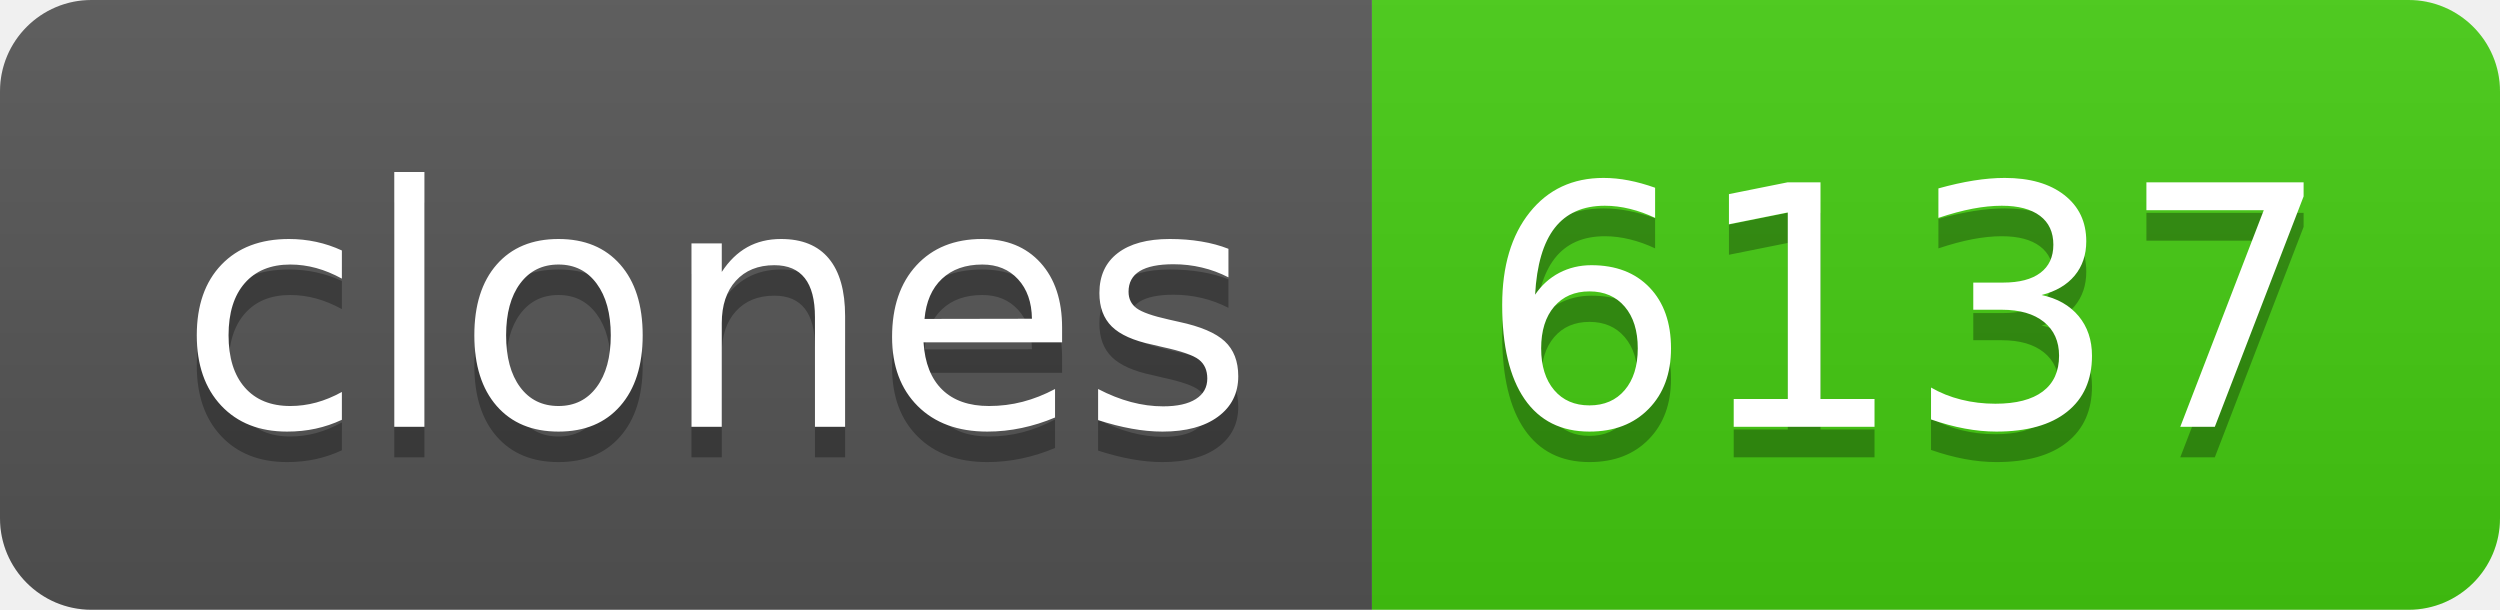
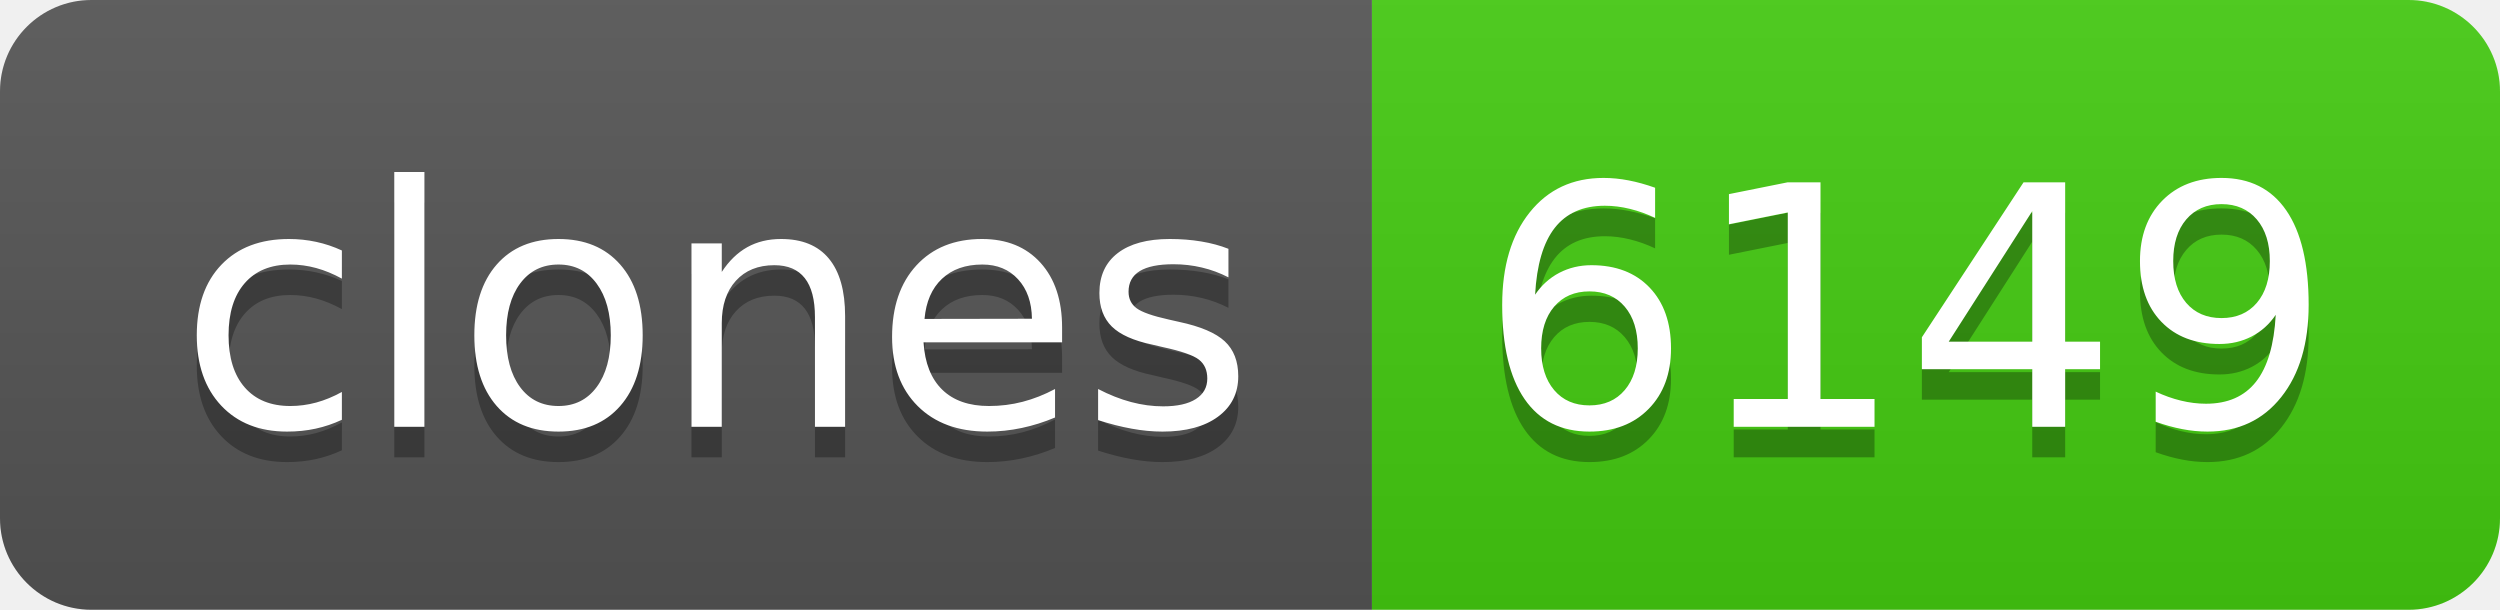
- <svg xmlns="http://www.w3.org/2000/svg" width="82" height="20" role="img" aria-label="clones: 6137">
+ <svg xmlns="http://www.w3.org/2000/svg" width="82" height="20" role="img" aria-label="clones: 6149">
  <linearGradient id="s" x2="0" y2="100%">
    <stop offset="0" stop-color="#bbb" stop-opacity=".1" />
    <stop offset="1" stop-opacity=".1" />
  </linearGradient>
  <clipPath id="r">
    <rect width="82" height="20" rx="3" fill="#fff" />
  </clipPath>
  <g clip-path="url(#r)">
    <rect width="45" height="20" fill="#555" />
    <rect x="45" width="37" height="20" fill="#4c1" />
    <rect width="82" height="20" fill="url(#s)" />
  </g>
  <g fill="#fff" text-anchor="middle" font-family="Verdana,Geneva,DejaVu Sans,sans-serif" text-rendering="geometricPrecision" font-size="110">
    <text aria-hidden="true" x="235" y="150" fill="#010101" fill-opacity=".3" transform="scale(.1)" textLength="350">clones</text>
    <text x="235" y="140" transform="scale(.1)" fill="#fff" textLength="350">clones</text>
-     <text aria-hidden="true" x="625" y="150" fill="#010101" fill-opacity=".3" transform="scale(.1)" textLength="270">6137</text>
-     <text x="625" y="140" transform="scale(.1)" fill="#fff" textLength="270">6137</text>
+     <text aria-hidden="true" x="625" y="150" fill="#010101" fill-opacity=".3" transform="scale(.1)" textLength="270">6149</text>
+     <text x="625" y="140" transform="scale(.1)" fill="#fff" textLength="270">6149</text>
  </g>
</svg>
